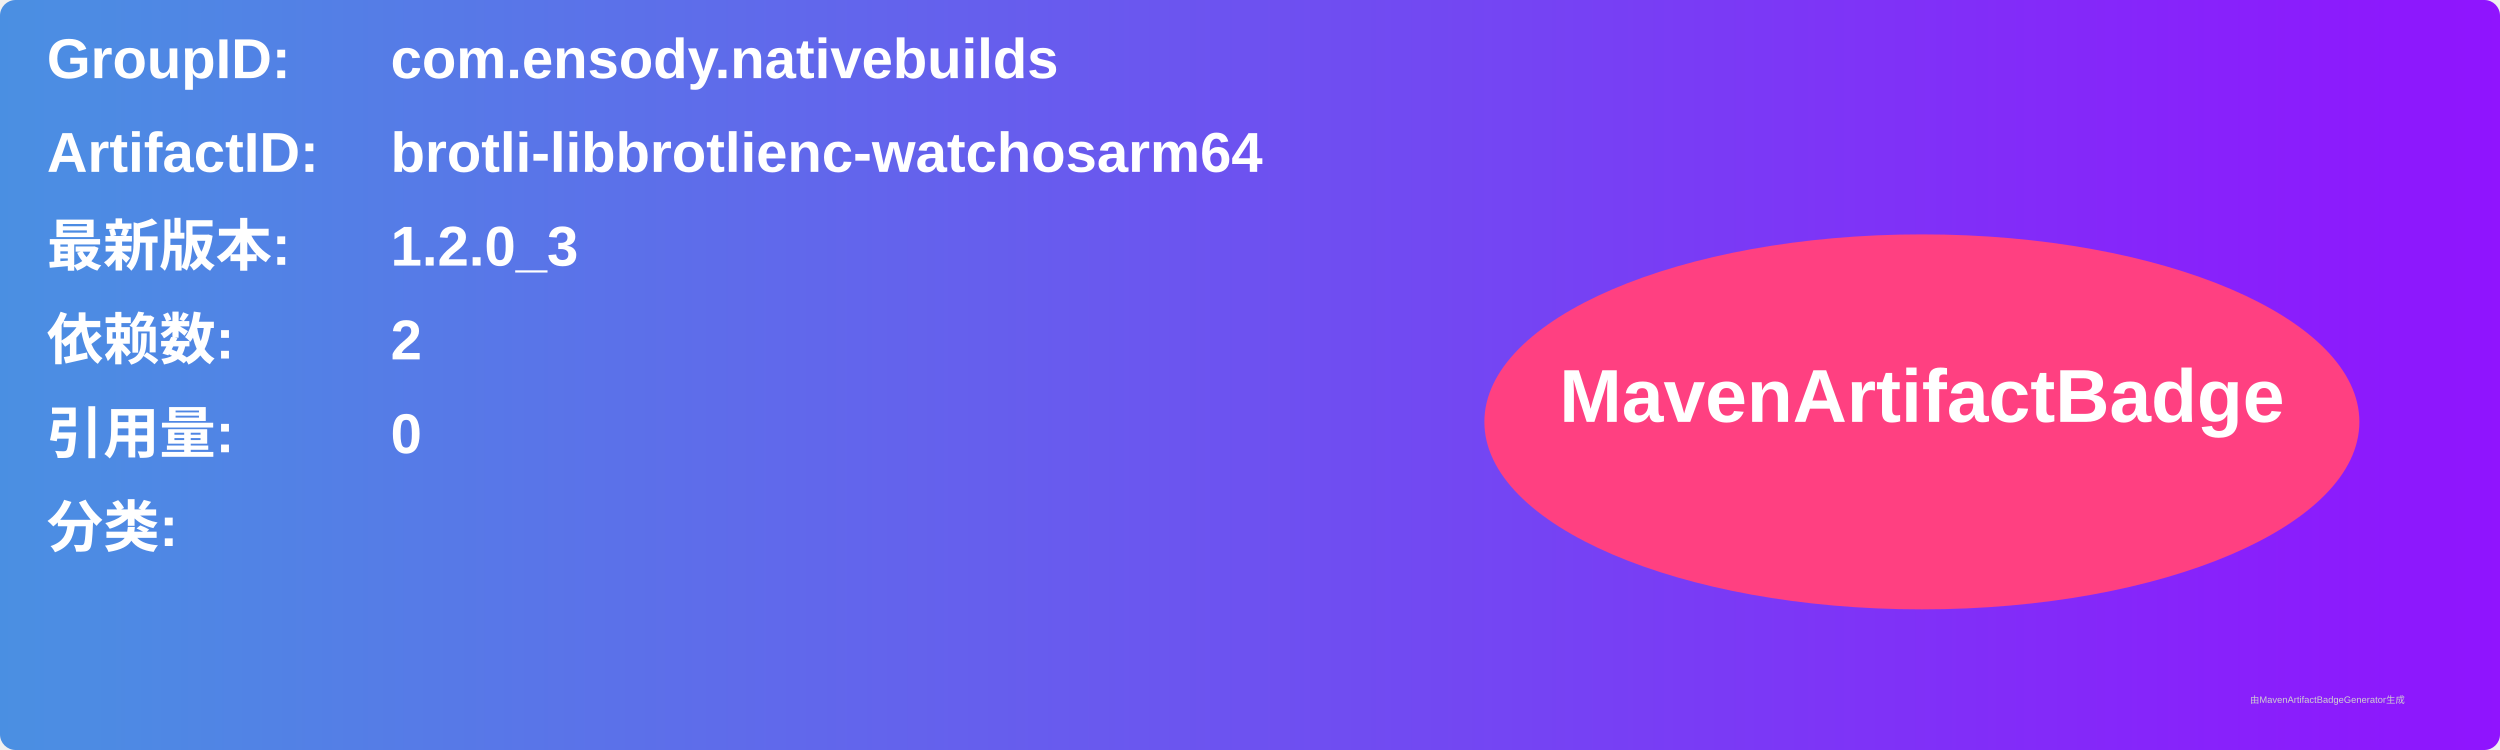
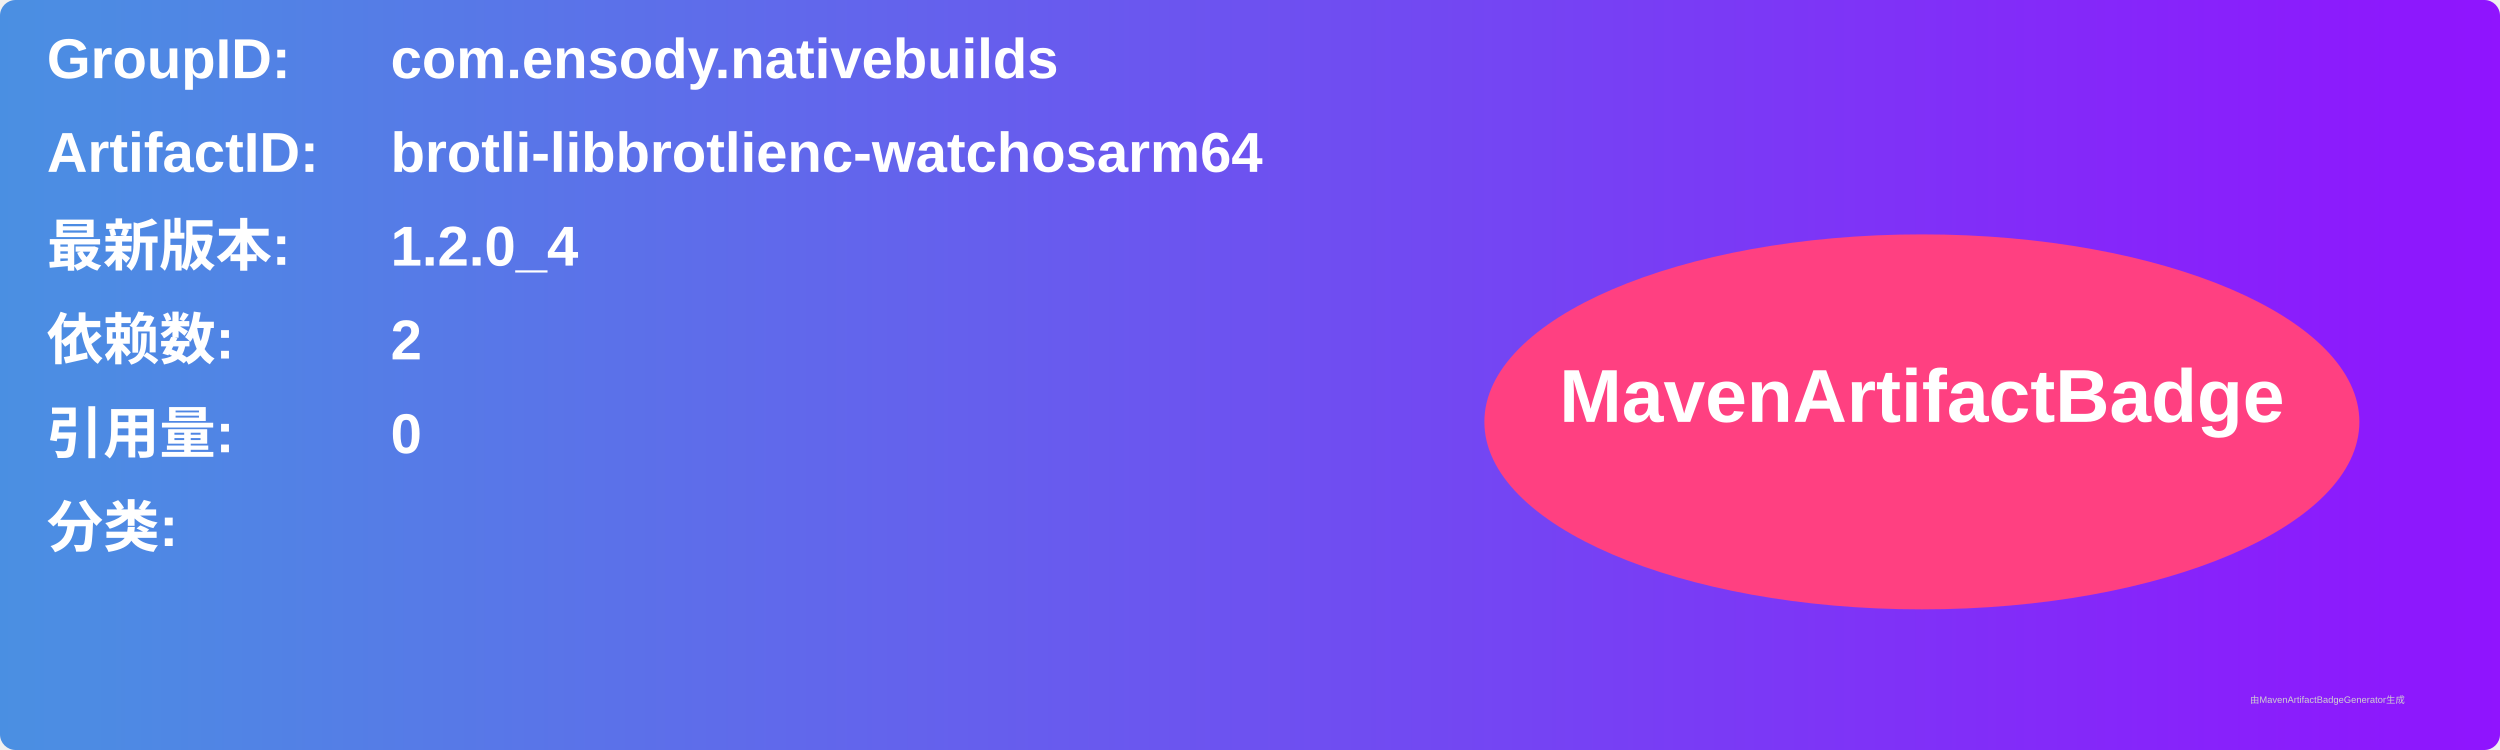
<svg xmlns="http://www.w3.org/2000/svg" width="800" height="240" viewBox="0 0 800 240">
  <linearGradient id="grad" x1="0%" y1="0%" x2="100%" y2="0%">
    <stop offset="0%" stop-color="#4a90e2" />
    <stop offset="100%" stop-color="#9013fe" />
  </linearGradient>
  <rect width="100%" height="100%" rx="5" ry="5" fill="url(#grad)" />
  <g transform="translate(15, 15)">
    <text x="0" y="10" font-family="Arial" font-size="18" fill="white" font-weight="bold" width="260">GroupID:</text>
    <text x="110" y="10" font-family="Arial" font-size="18" fill="white" font-weight="bold" width="460">com.ensody.nativebuilds</text>
    <text x="0" y="40" font-family="Arial" font-size="18" fill="white" font-weight="bold" width="260">ArtifactID:</text>
    <text x="110" y="40" font-family="Arial" font-size="18" fill="white" font-weight="bold" width="460">brotli-libbrotlienc-watchosarm64</text>
    <text x="0" y="70" font-family="Arial" font-size="18" fill="white" font-weight="bold">最新版本:</text>
    <text x="110" y="70" font-family="Arial" font-size="18" fill="white" font-weight="bold">
-       <tspan font-weight="bold">1.2.0_3</tspan>
+       <tspan font-weight="bold">1.2.0_4</tspan>
    </text>
    <text x="0" y="100" font-family="Arial" font-size="18" fill="white" font-weight="bold">依赖数: </text>
    <text x="110" y="100" font-family="Arial" font-size="18" fill="white">
      <tspan font-weight="bold">2</tspan>
    </text>
    <text x="0" y="130" font-family="Arial" font-size="18" fill="white" font-weight="bold">引用量: </text>
    <text x="110" y="130" font-family="Arial" font-size="18" fill="white">
      <tspan font-weight="bold">0</tspan>
    </text>
    <text x="0" y="160" font-family="Arial" font-size="18" fill="white" font-weight="bold">分类:</text>
    <text x="10" y="190" font-family="Arial" font-size="10" fill="white">
      <tspan font-weight="bold" />
    </text>
    <ellipse cx="600" cy="120" rx="140" ry="60" fill="#ff4081" />
    <text x="600" y="120" text-anchor="middle" font-family="Arial" font-size="24" fill="white" font-weight="bold">MavenArtifactBadge</text>
  </g>
  <text x="720" y="225" font-family="Arial" font-size="3" fill="#d0d0d0">由MavenArtifactBadgeGenerator生成</text>
</svg>
